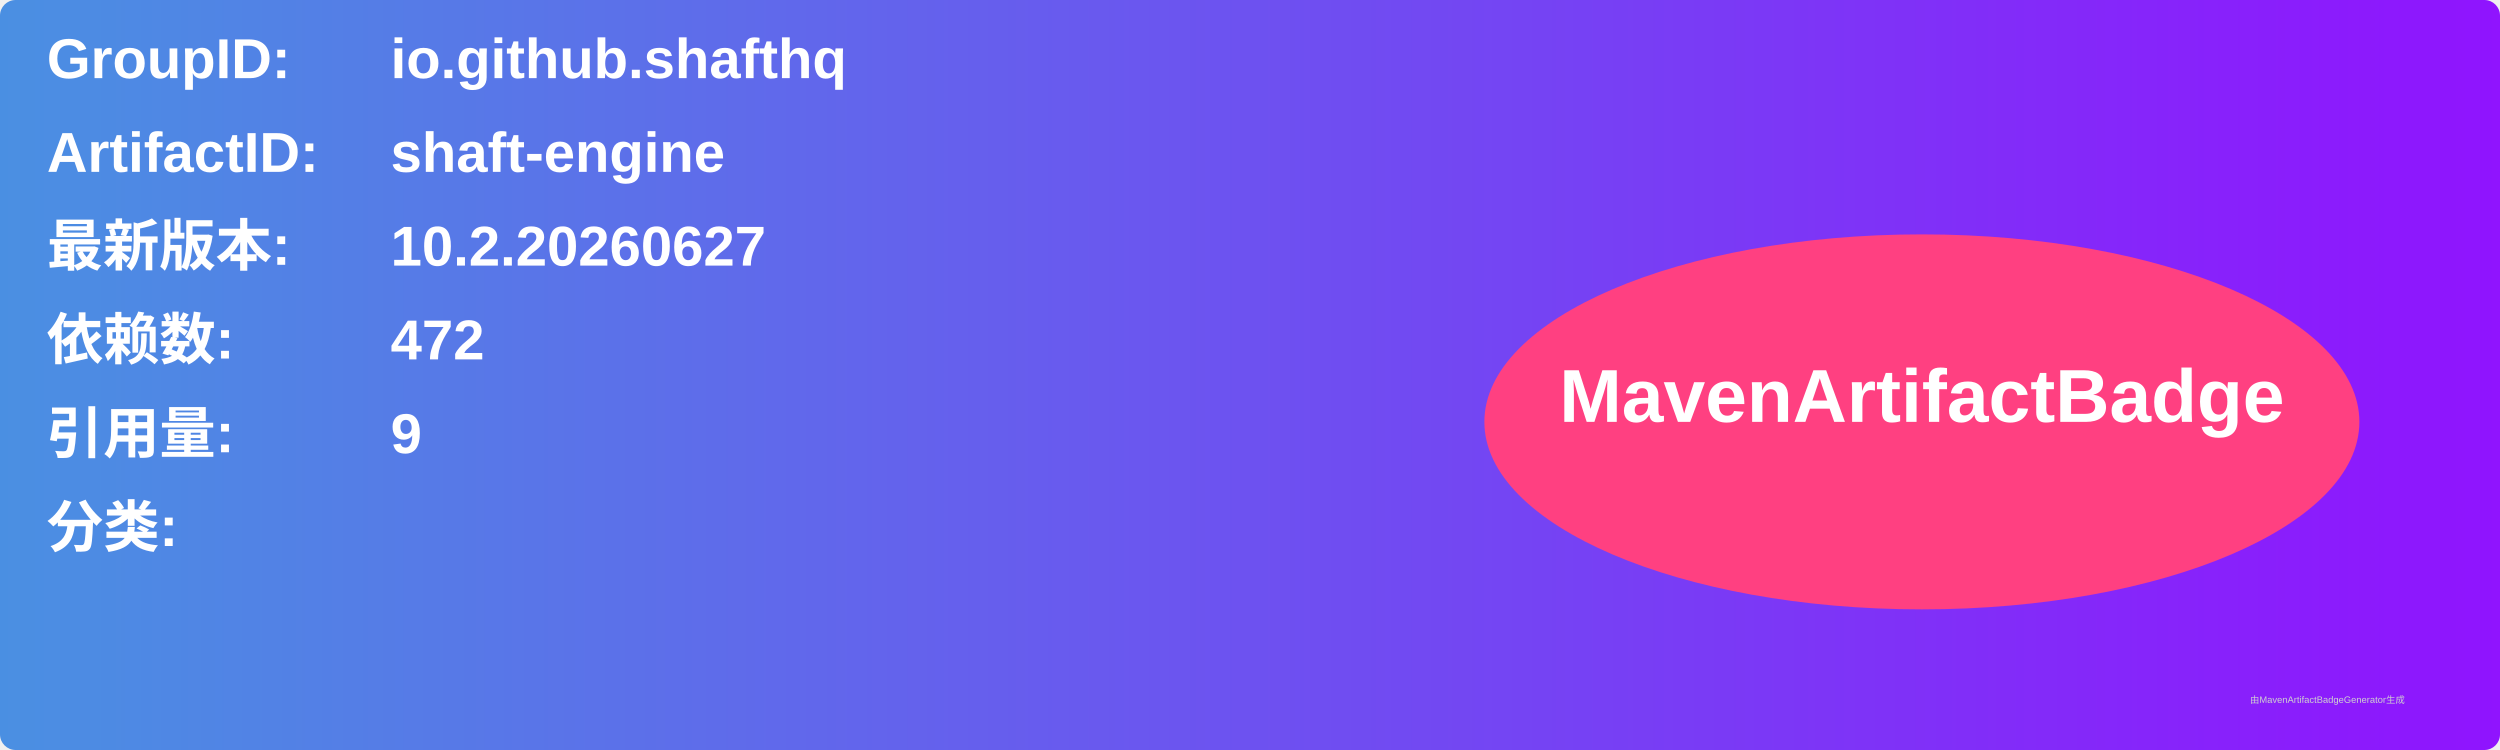
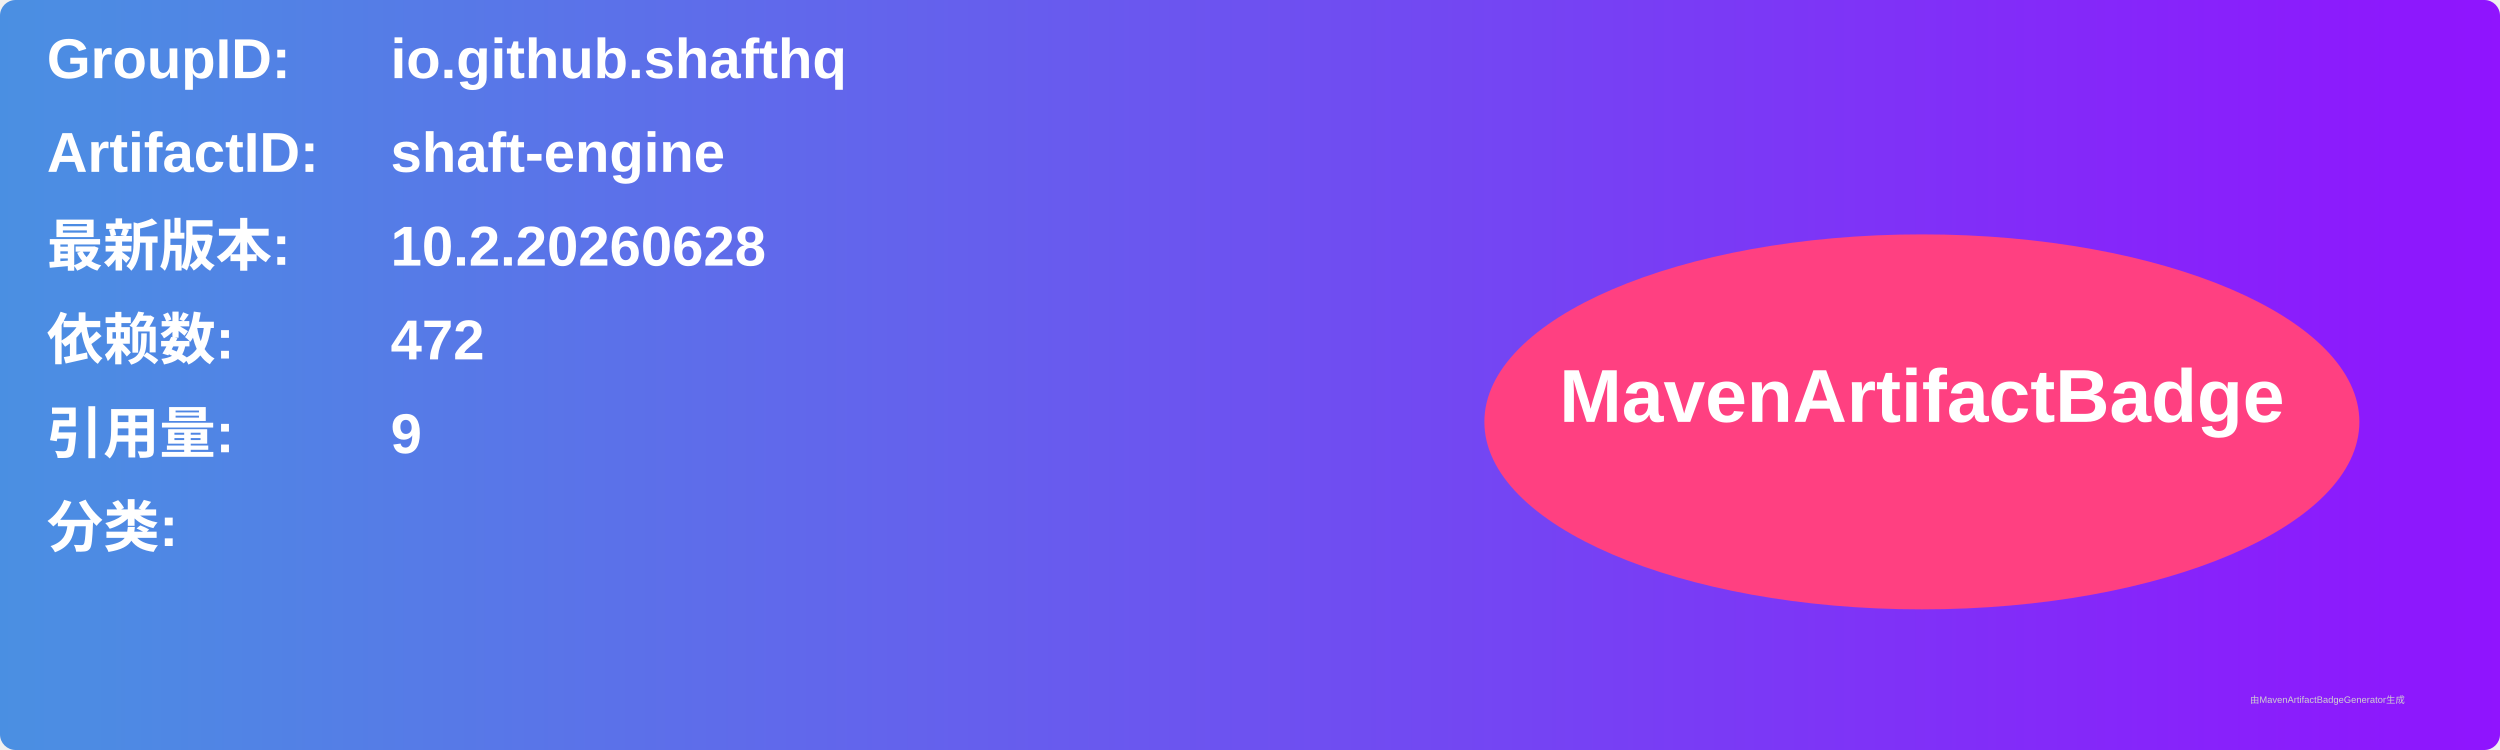
<svg xmlns="http://www.w3.org/2000/svg" width="800" height="240" viewBox="0 0 800 240">
  <linearGradient id="grad" x1="0%" y1="0%" x2="100%" y2="0%">
    <stop offset="0%" stop-color="#4a90e2" />
    <stop offset="100%" stop-color="#9013fe" />
  </linearGradient>
  <rect width="100%" height="100%" rx="5" ry="5" fill="url(#grad)" />
  <g transform="translate(15, 15)">
    <text x="0" y="10" font-family="Arial" font-size="18" fill="white" font-weight="bold" width="260">GroupID:</text>
    <text x="110" y="10" font-family="Arial" font-size="18" fill="white" font-weight="bold" width="460">io.github.shafthq</text>
    <text x="0" y="40" font-family="Arial" font-size="18" fill="white" font-weight="bold" width="260">ArtifactID:</text>
    <text x="110" y="40" font-family="Arial" font-size="18" fill="white" font-weight="bold" width="460">shaft-engine</text>
    <text x="0" y="70" font-family="Arial" font-size="18" fill="white" font-weight="bold">最新版本:</text>
    <text x="110" y="70" font-family="Arial" font-size="18" fill="white" font-weight="bold">
-       <tspan font-weight="bold">10.2.20260627</tspan>
+       <tspan font-weight="bold">10.2.20260628</tspan>
    </text>
    <text x="0" y="100" font-family="Arial" font-size="18" fill="white" font-weight="bold">依赖数: </text>
    <text x="110" y="100" font-family="Arial" font-size="18" fill="white">
      <tspan font-weight="bold">472</tspan>
    </text>
    <text x="0" y="130" font-family="Arial" font-size="18" fill="white" font-weight="bold">引用量: </text>
    <text x="110" y="130" font-family="Arial" font-size="18" fill="white">
      <tspan font-weight="bold">9</tspan>
    </text>
    <text x="0" y="160" font-family="Arial" font-size="18" fill="white" font-weight="bold">分类:</text>
    <text x="10" y="190" font-family="Arial" font-size="10" fill="white">
      <tspan font-weight="bold" />
    </text>
    <ellipse cx="600" cy="120" rx="140" ry="60" fill="#ff4081" />
    <text x="600" y="120" text-anchor="middle" font-family="Arial" font-size="24" fill="white" font-weight="bold">MavenArtifactBadge</text>
  </g>
  <text x="720" y="225" font-family="Arial" font-size="3" fill="#d0d0d0">由MavenArtifactBadgeGenerator生成</text>
</svg>
